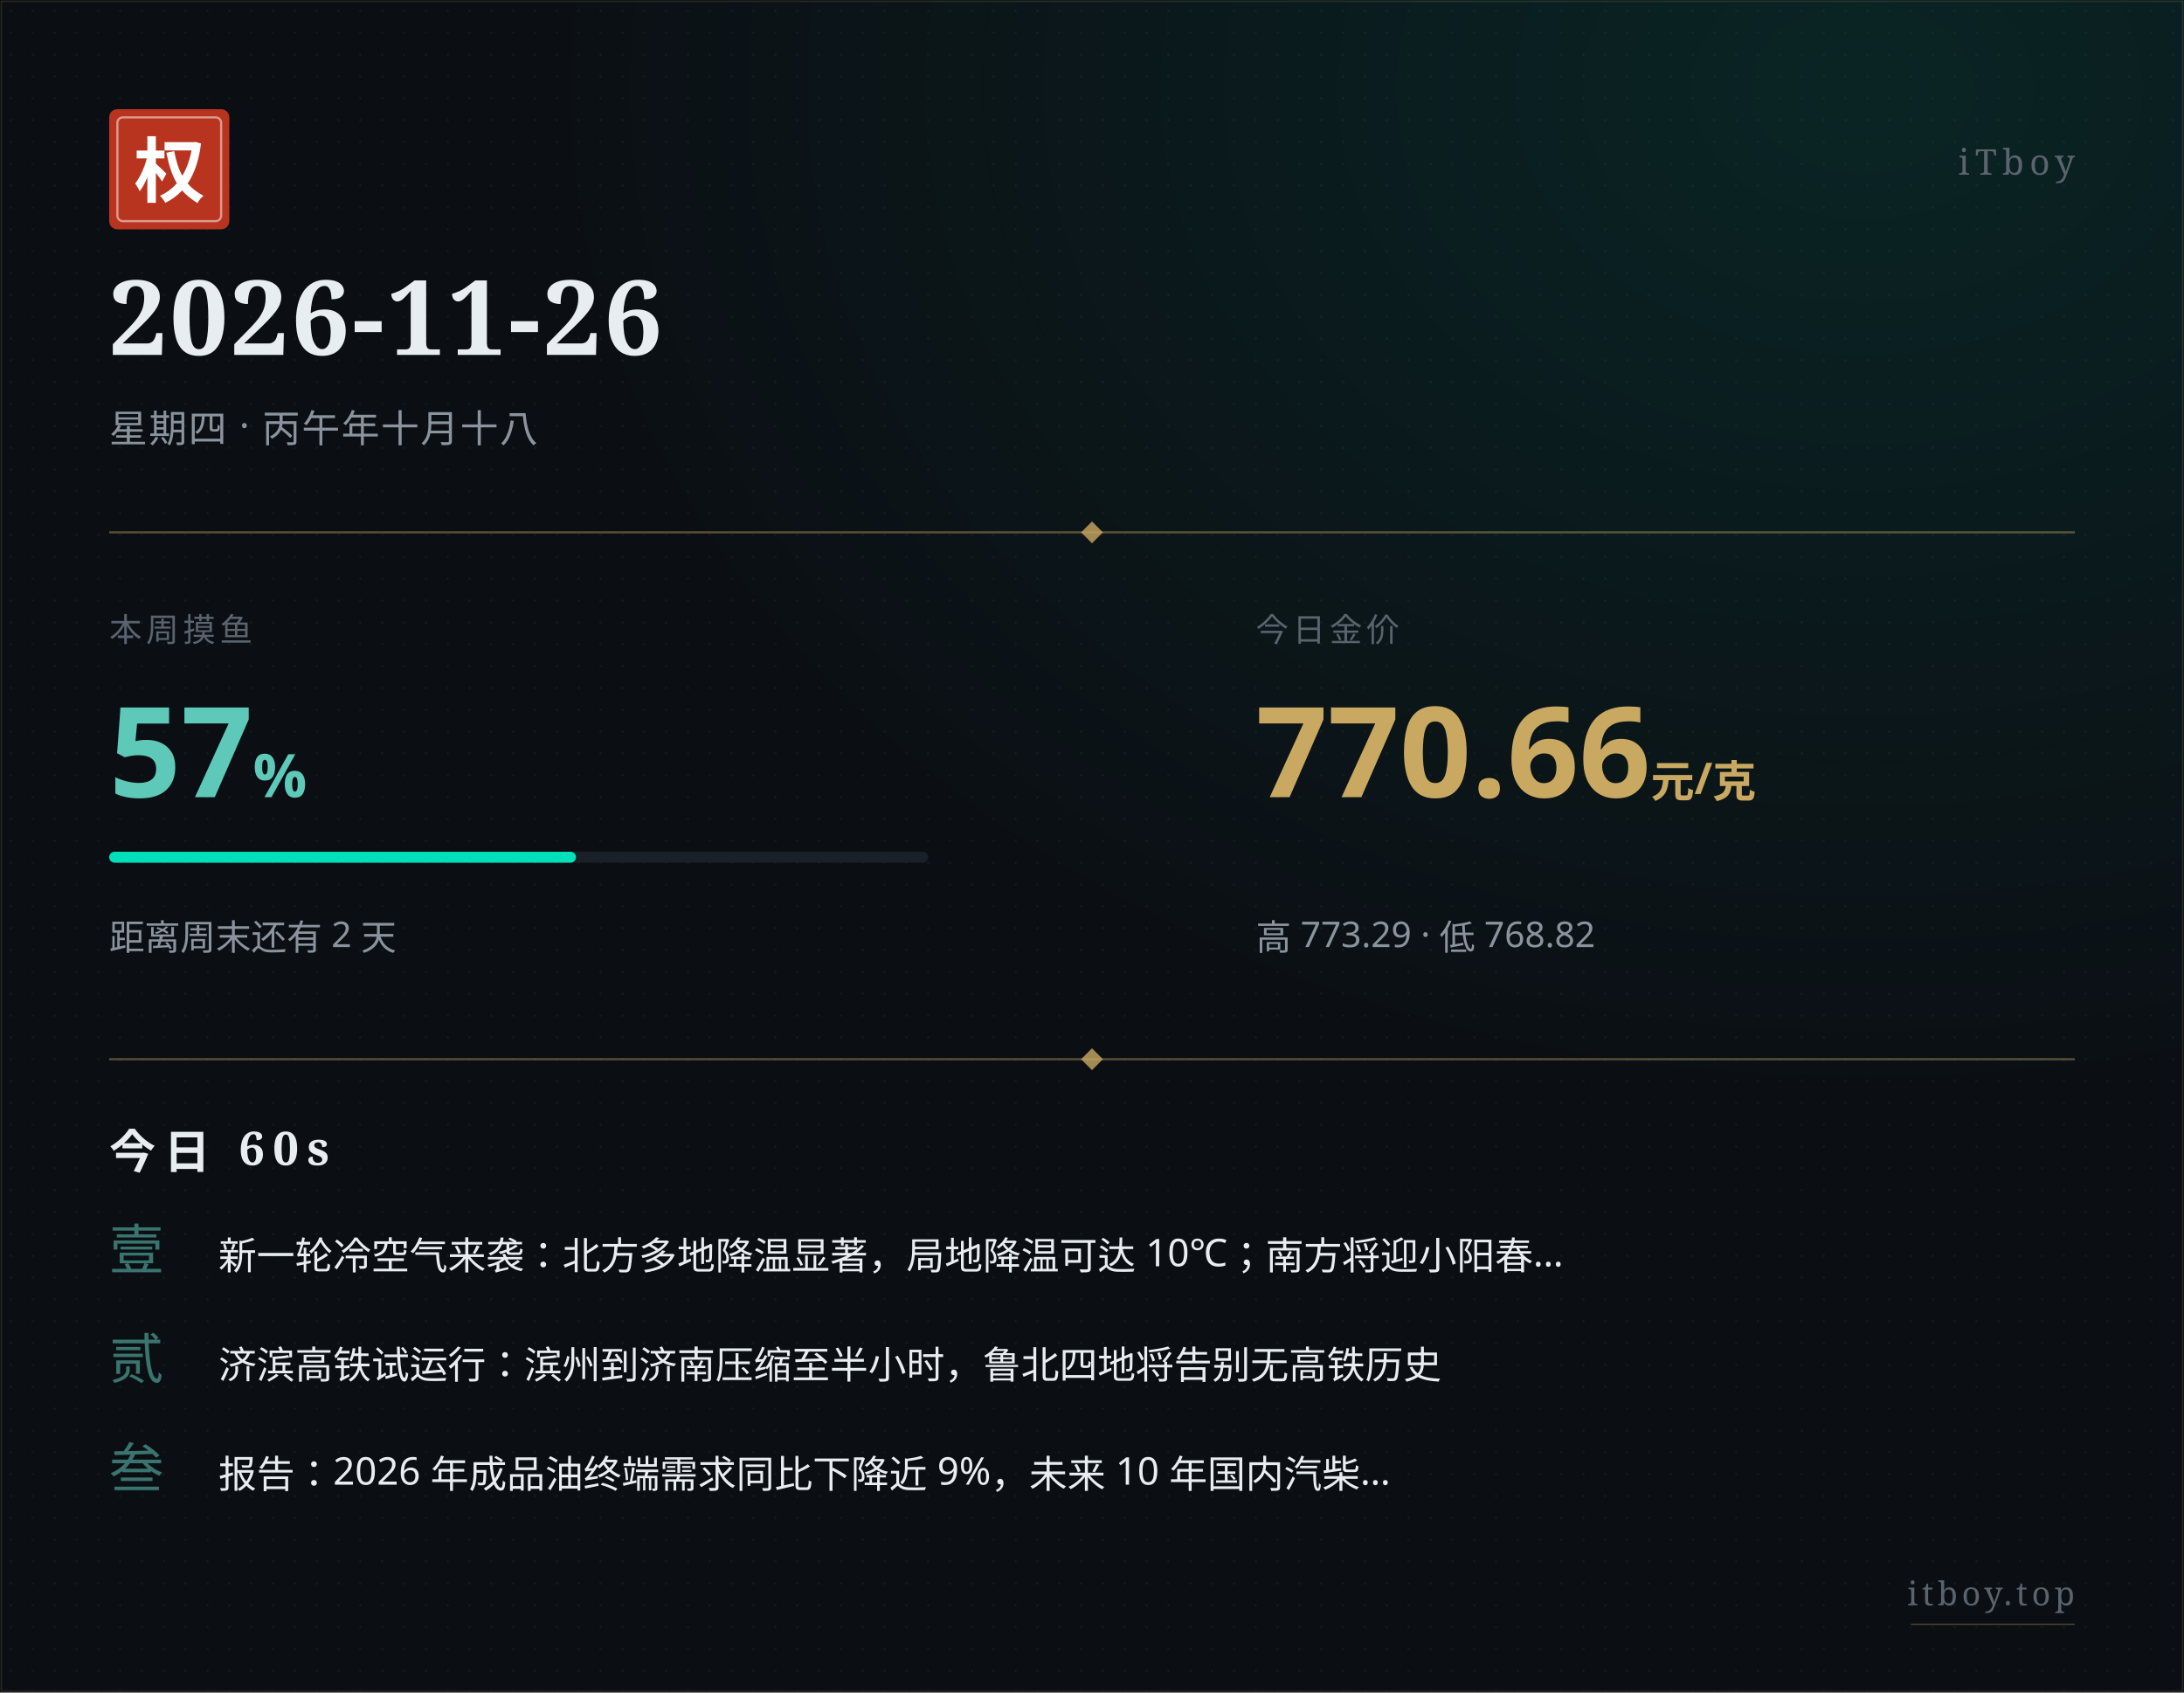
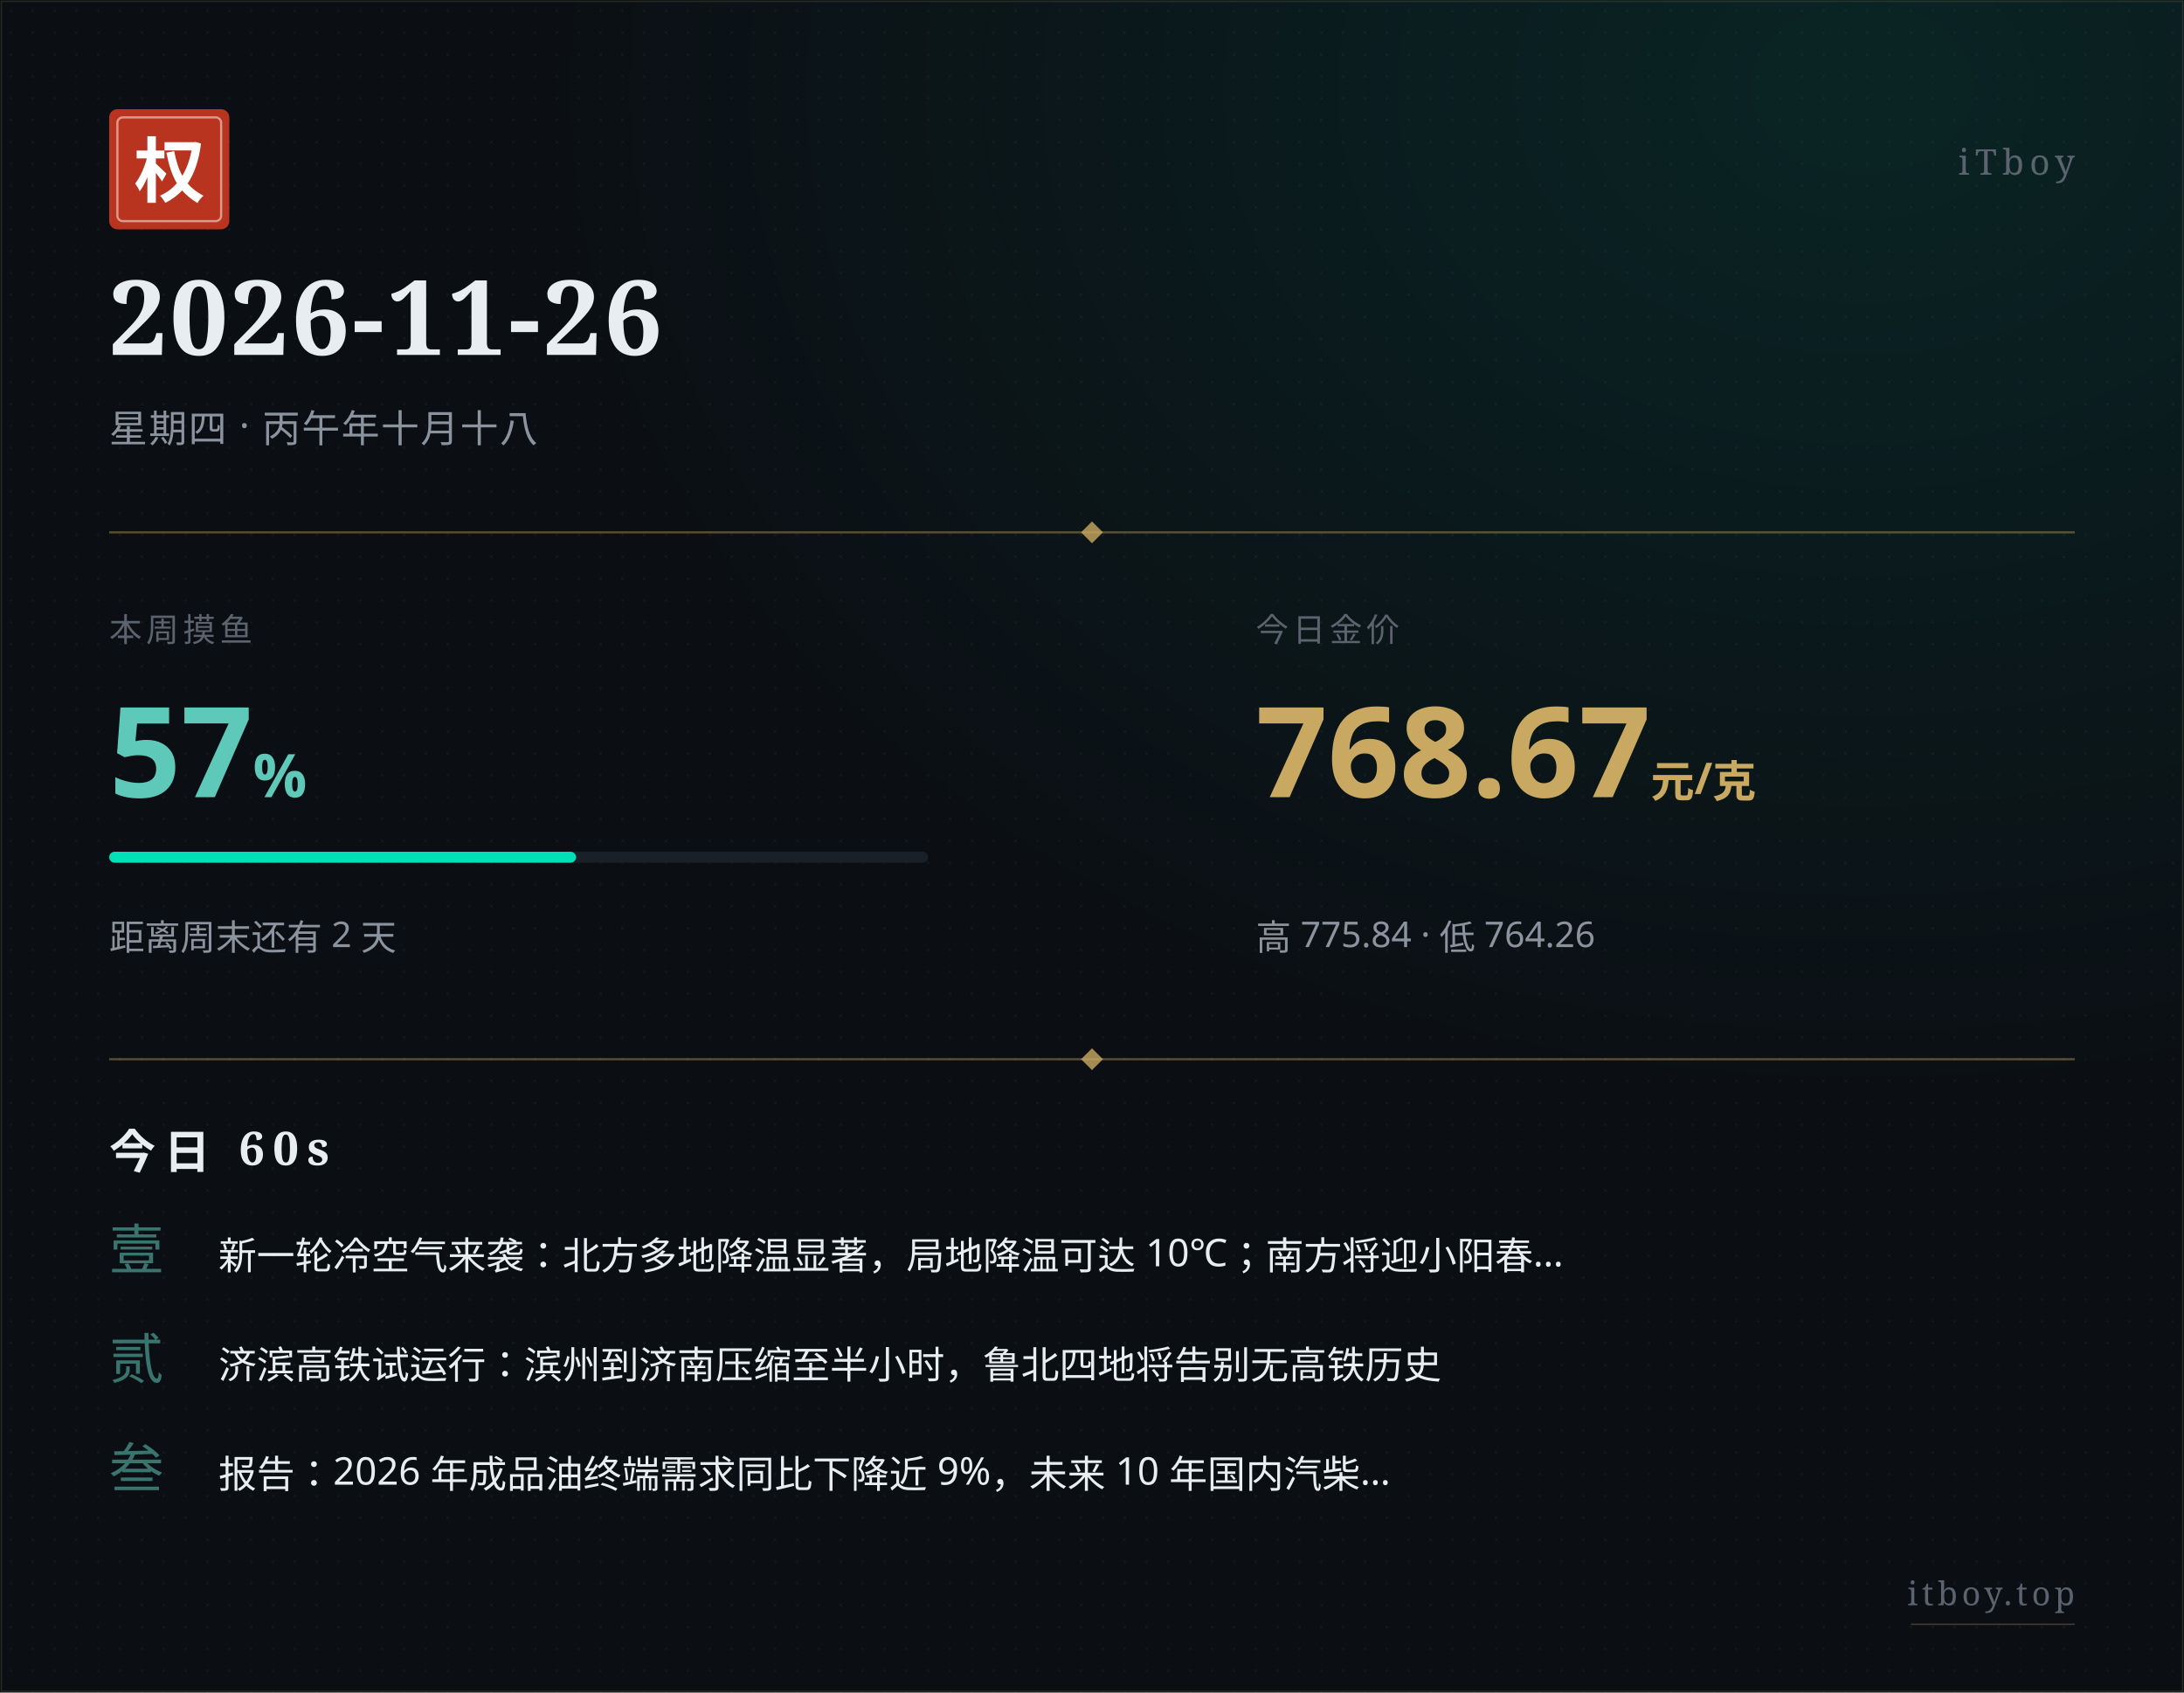
<svg xmlns="http://www.w3.org/2000/svg" width="800" height="620" viewBox="0 0 800 620">
  <defs>
    <pattern id="paper" x="0" y="0" width="8" height="8" patternUnits="userSpaceOnUse">
      <circle cx="4" cy="4" r="0.5" fill="#ffffff" opacity="0.035" />
    </pattern>
    <radialGradient id="glow" cx="0.85" cy="0.05" r="0.6">
      <stop offset="0%" stop-color="#00e0b8" stop-opacity="0.10" />
      <stop offset="100%" stop-color="#00e0b8" stop-opacity="0" />
    </radialGradient>
  </defs>
  <rect width="800" height="620" fill="#0b0f14" />
  <rect width="800" height="620" fill="url(#paper)" />
  <rect width="800" height="620" fill="url(#glow)" />
  <rect x="0.5" y="0.5" width="799" height="619" fill="none" stroke="#c9a961" stroke-width="0.5" opacity="0.15" />
  <g transform="translate(40, 40)">
    <rect width="44" height="44" rx="3" fill="#b8341f" />
    <rect x="3" y="3" width="38" height="38" rx="2" fill="none" stroke="#ffffff" stroke-width="0.8" opacity="0.5" />
    <text x="22" y="32" text-anchor="middle" font-family="STSong, SimSun, Songti SC, Noto Serif SC, serif" font-size="26" font-weight="700" fill="#ffffff">权</text>
  </g>
  <text x="760" y="64" text-anchor="end" font-family="STSong, SimSun, Songti SC, Noto Serif SC, serif" font-size="13" fill="#5a636e" letter-spacing="2">iTboy</text>
  <text x="40" y="130" font-family="STSong, SimSun, Songti SC, Noto Serif SC, serif" font-size="38" font-weight="700" fill="#e8edf2" letter-spacing="1">2026-11-26</text>
  <text x="40" y="162" font-family="PingFang SC, Hiragino Sans GB, Microsoft YaHei, sans-serif" font-size="14" fill="#8b949e" letter-spacing="0.5">星期四 · 丙午年十月十八</text>
  <line x1="40" y1="195" x2="760" y2="195" stroke="#c9a961" stroke-width="0.8" opacity="0.4" />
  <polygon points="400,191 404,195 400,199 396,195" fill="#c9a961" opacity="0.8" />
  <text x="40" y="235" font-family="PingFang SC, Hiragino Sans GB, Microsoft YaHei, sans-serif" font-size="12" fill="#5a636e" letter-spacing="1.5">本周摸鱼</text>
  <text x="40" y="292" font-family="PingFang SC, Hiragino Sans GB, Microsoft YaHei, sans-serif" font-size="46" font-weight="700" fill="#5ec9b8">57<tspan font-size="22" opacity="0.7">%</tspan>
  </text>
  <rect x="40" y="312" width="300" height="4" rx="2" fill="#1a2028" />
  <rect x="40" y="312" width="171" height="4" rx="2" fill="#00e0b8" />
  <text x="40" y="348" font-family="PingFang SC, Hiragino Sans GB, Microsoft YaHei, sans-serif" font-size="13" fill="#8b949e">距离周末还有 2 天</text>
  <text x="460" y="235" font-family="PingFang SC, Hiragino Sans GB, Microsoft YaHei, sans-serif" font-size="12" fill="#5a636e" letter-spacing="1.5">今日金价</text>
-   <text x="460" y="292" font-family="PingFang SC, Hiragino Sans GB, Microsoft YaHei, sans-serif" font-size="46" font-weight="700" fill="#c9a961">770.66<tspan font-size="16" opacity="0.7"> 元/克</tspan>
+   <text x="460" y="292" font-family="PingFang SC, Hiragino Sans GB, Microsoft YaHei, sans-serif" font-size="46" font-weight="700" fill="#c9a961">768.67<tspan font-size="16" opacity="0.7"> 元/克</tspan>
  </text>
-   <text x="460" y="348" font-family="PingFang SC, Hiragino Sans GB, Microsoft YaHei, sans-serif" font-size="13" fill="#8b949e">高 773.29 · 低 768.82</text>
+   <text x="460" y="348" font-family="PingFang SC, Hiragino Sans GB, Microsoft YaHei, sans-serif" font-size="13" fill="#8b949e">高 775.84 · 低 764.26</text>
  <line x1="40" y1="388" x2="760" y2="388" stroke="#c9a961" stroke-width="0.8" opacity="0.4" />
  <polygon points="400,384 404,388 400,392 396,388" fill="#c9a961" opacity="0.8" />
  <text x="40" y="428" font-family="STSong, SimSun, Songti SC, Noto Serif SC, serif" font-size="17" font-weight="700" fill="#e8edf2" letter-spacing="3">今日 60s</text>
  <text x="40" y="465" font-family="STSong, SimSun, Songti SC, Noto Serif SC, serif" font-size="20" fill="#5ec9b8" opacity="0.55">壹</text>
  <text x="80" y="465" font-family="PingFang SC, Hiragino Sans GB, Microsoft YaHei, sans-serif" font-size="14" fill="#e8edf2">新一轮冷空气来袭：北方多地降温显著，局地降温可达 10℃；南方将迎小阳春…</text>
  <text x="40" y="505" font-family="STSong, SimSun, Songti SC, Noto Serif SC, serif" font-size="20" fill="#5ec9b8" opacity="0.55">贰</text>
  <text x="80" y="505" font-family="PingFang SC, Hiragino Sans GB, Microsoft YaHei, sans-serif" font-size="14" fill="#e8edf2">济滨高铁试运行：滨州到济南压缩至半小时，鲁北四地将告别无高铁历史</text>
  <text x="40" y="545" font-family="STSong, SimSun, Songti SC, Noto Serif SC, serif" font-size="20" fill="#5ec9b8" opacity="0.55">叁</text>
  <text x="80" y="545" font-family="PingFang SC, Hiragino Sans GB, Microsoft YaHei, sans-serif" font-size="14" fill="#e8edf2">报告：2026 年成品油终端需求同比下降近 9%，未来 10 年国内汽柴…</text>
  <text x="760" y="588" text-anchor="end" font-family="STSong, SimSun, Songti SC, Noto Serif SC, serif" font-size="12" fill="#5a636e" letter-spacing="1.5">itboy.top</text>
  <line x1="700" y1="595" x2="760" y2="595" stroke="#c9a961" stroke-width="0.5" opacity="0.3" />
</svg>
